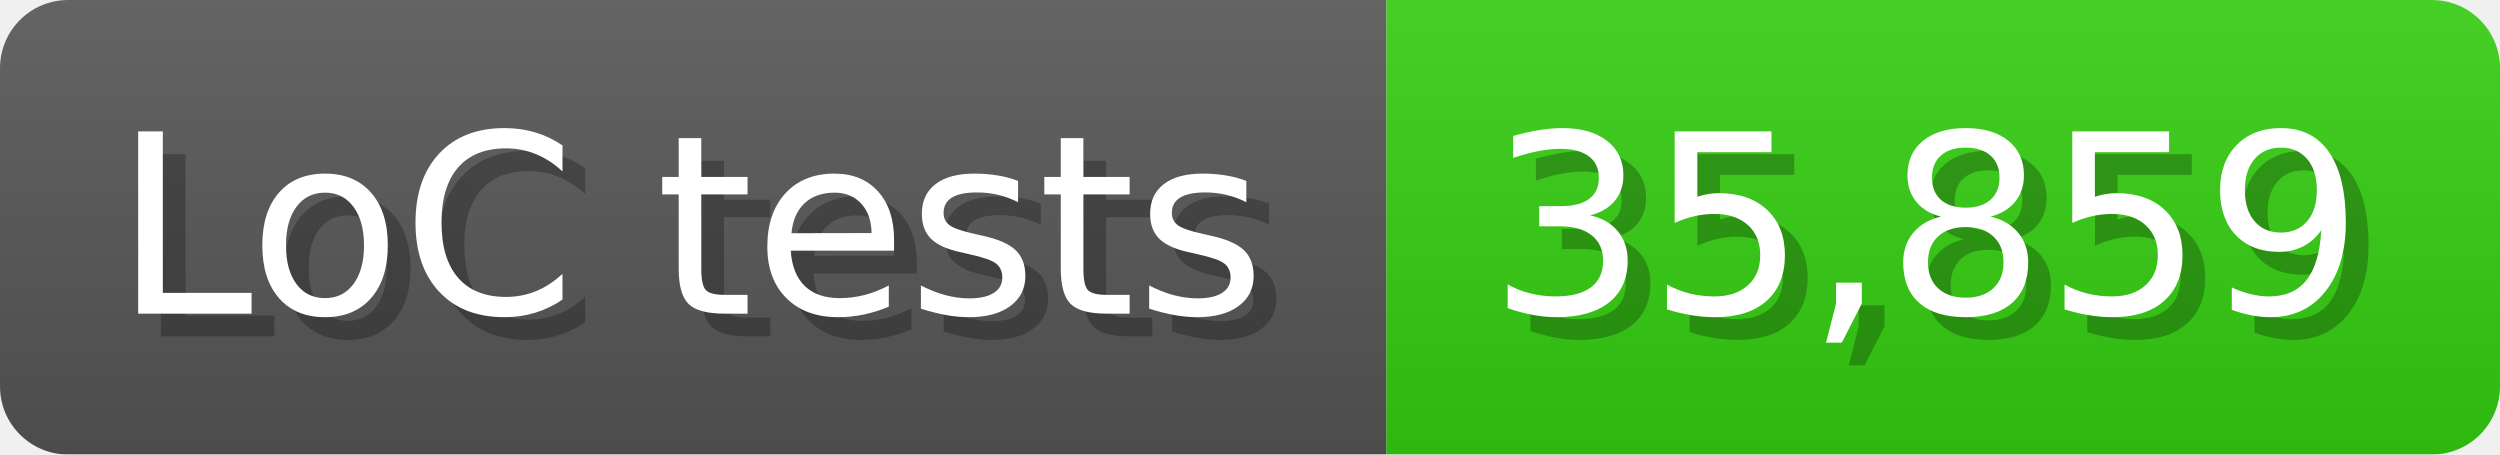
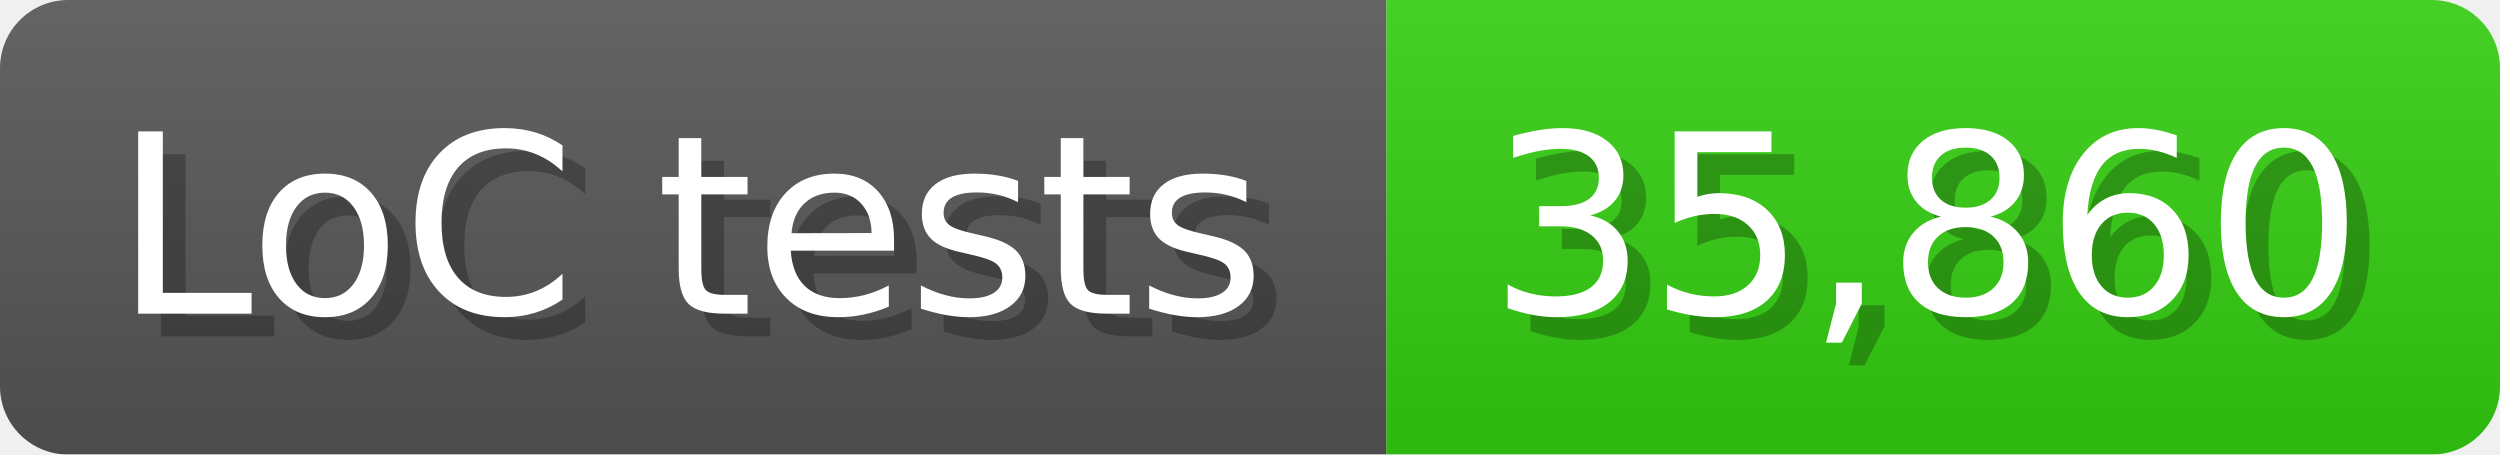
<svg xmlns="http://www.w3.org/2000/svg" width="110" height="20" viewBox="0 0 1100 200">
  <linearGradient id="a" x2="0" y2="100%">
    <stop offset="0" stop-opacity=".1" stop-color="#EEE" />
    <stop offset="1" stop-opacity=".1" />
  </linearGradient>
  <mask id="m">
    <rect width="1100" height="200" rx="30" fill="#FFF" />
  </mask>
  <g mask="url(#m)">
    <rect width="610" height="200" fill="#555" />
    <rect width="490" height="200" fill="#3C1" x="610" />
    <rect width="1100" height="200" fill="url(#a)" />
  </g>
  <g fill="#fff" text-anchor="start" font-family="Verdana,DejaVu Sans,sans-serif" font-size="110">
    <text x="60" y="148" textLength="510" fill="#000" opacity="0.25">LoC tests</text>
    <text x="50" y="138" textLength="510">LoC tests</text>
-     <text x="665" y="148" textLength="390" fill="#000" opacity="0.25">35,859</text>
-     <text x="655" y="138" textLength="390">35,859</text>
+     <text x="665" y="148" textLength="390" fill="#000" opacity="0.25">35,860</text>
+     <text x="655" y="138" textLength="390">35,860</text>
  </g>
</svg>
